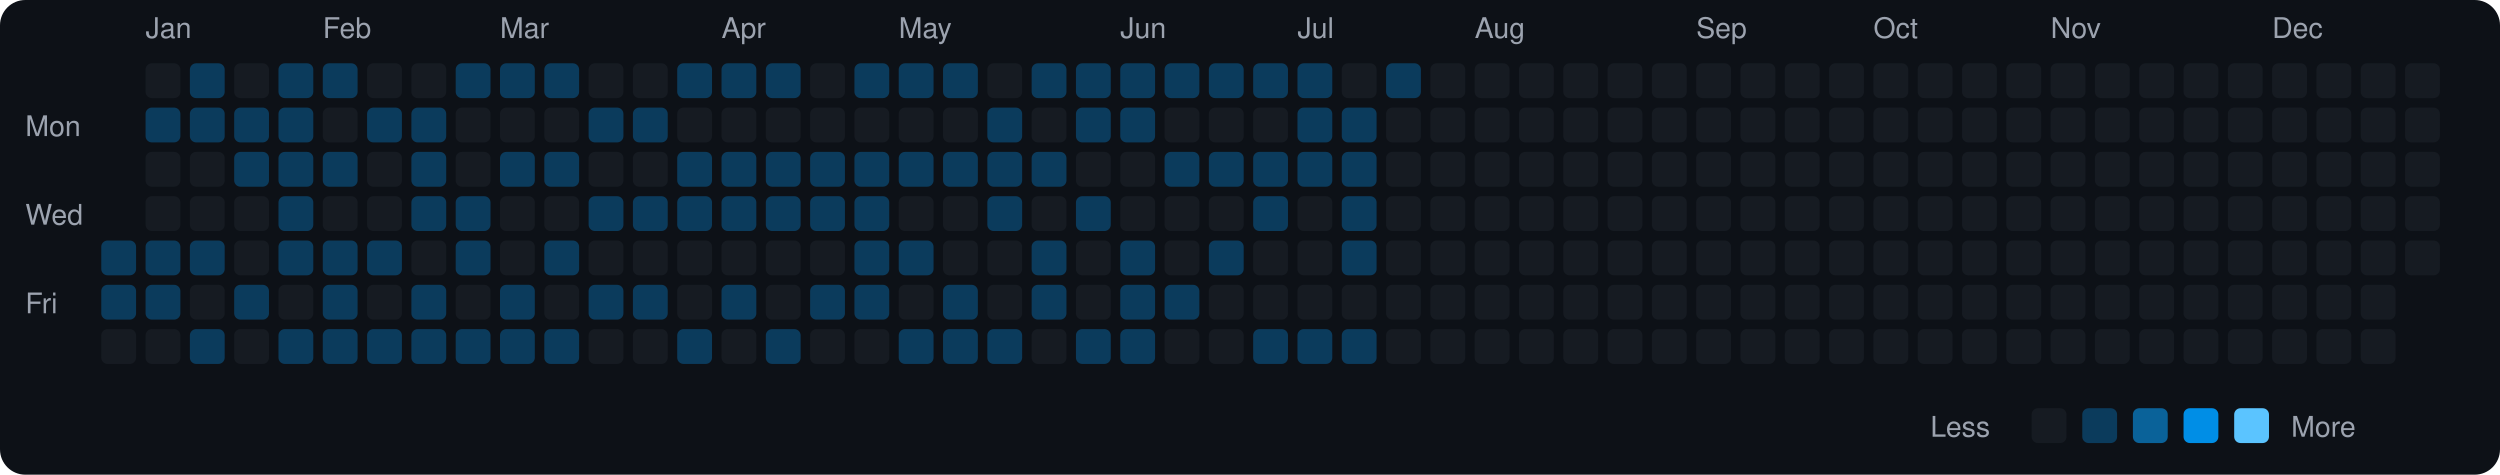
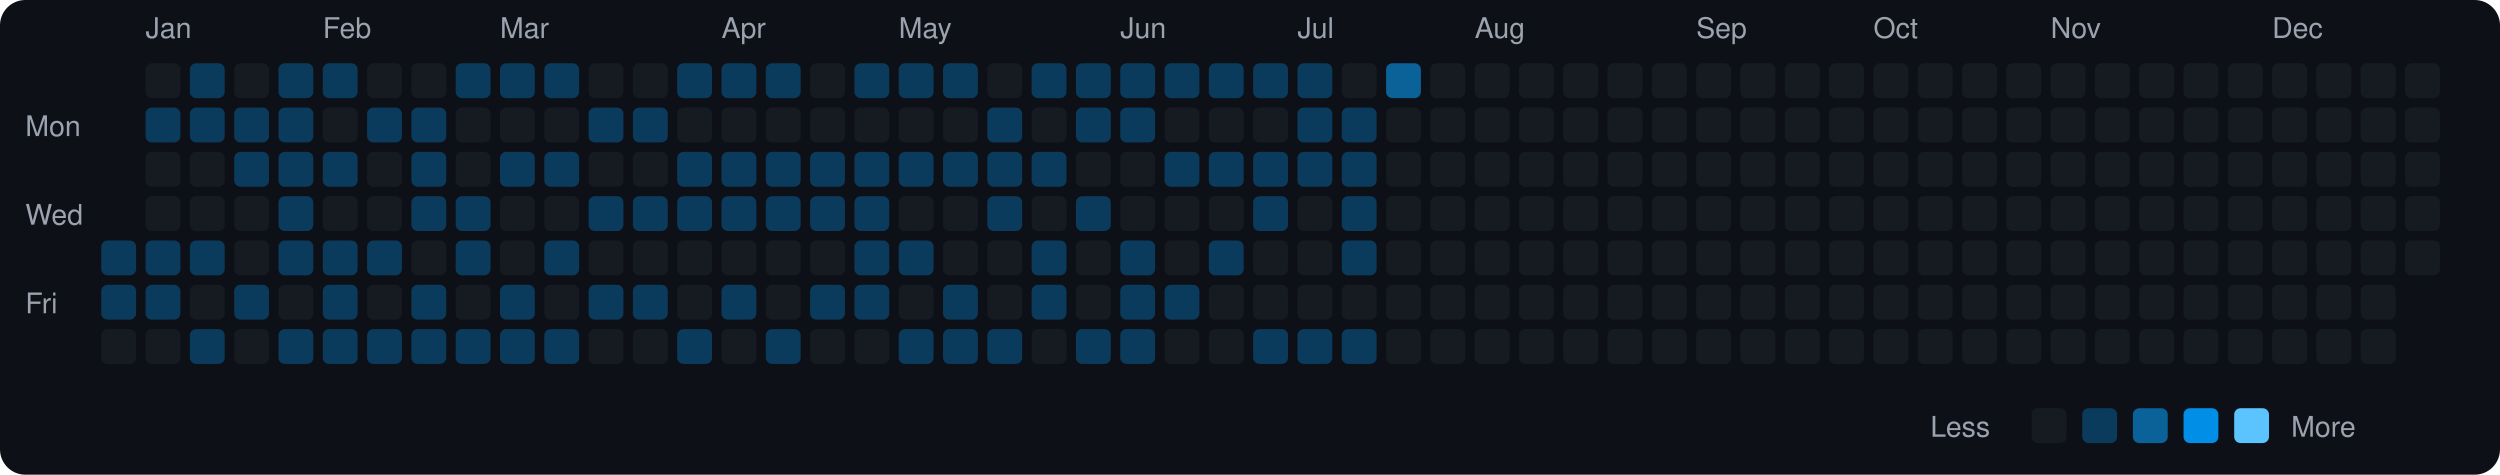
<svg xmlns="http://www.w3.org/2000/svg" viewBox="0 0 790 150" width="790" height="150">
  <rect width="790" height="150" fill="#0d1117" rx="8" ry="8" />
  <text x="8" y="43" fill="#9ca3af" font-size="9" font-family="-apple-system, BlinkMacSystemFont, 'Segoe UI', Helvetica, Arial, sans-serif">Mon</text>
  <text x="8" y="71" fill="#9ca3af" font-size="9" font-family="-apple-system, BlinkMacSystemFont, 'Segoe UI', Helvetica, Arial, sans-serif">Wed</text>
  <text x="8" y="99" fill="#9ca3af" font-size="9" font-family="-apple-system, BlinkMacSystemFont, 'Segoe UI', Helvetica, Arial, sans-serif">Fri</text>
  <rect x="32" y="76" width="11" height="11" rx="2" ry="2" fill="#0b3b5c">
    </rect>
  <rect x="32" y="90" width="11" height="11" rx="2" ry="2" fill="#0b3b5c">
    </rect>
  <rect x="32" y="104" width="11" height="11" rx="2" ry="2" fill="#161b22">
    </rect>
  <text x="46" y="12" fill="#9ca3af" font-size="9" font-family="-apple-system, BlinkMacSystemFont, 'Segoe UI', Helvetica, Arial, sans-serif">Jan</text>
  <rect x="46" y="20" width="11" height="11" rx="2" ry="2" fill="#161b22">
    </rect>
  <rect x="46" y="34" width="11" height="11" rx="2" ry="2" fill="#0b3b5c">
    </rect>
  <rect x="46" y="48" width="11" height="11" rx="2" ry="2" fill="#161b22">
    </rect>
  <rect x="46" y="62" width="11" height="11" rx="2" ry="2" fill="#161b22">
    </rect>
  <rect x="46" y="76" width="11" height="11" rx="2" ry="2" fill="#0b3b5c">
    </rect>
  <rect x="46" y="90" width="11" height="11" rx="2" ry="2" fill="#0b3b5c">
    </rect>
  <rect x="46" y="104" width="11" height="11" rx="2" ry="2" fill="#161b22">
    </rect>
  <rect x="60" y="20" width="11" height="11" rx="2" ry="2" fill="#0b3b5c">
    </rect>
  <rect x="60" y="34" width="11" height="11" rx="2" ry="2" fill="#0b3b5c">
    </rect>
  <rect x="60" y="48" width="11" height="11" rx="2" ry="2" fill="#161b22">
    </rect>
  <rect x="60" y="62" width="11" height="11" rx="2" ry="2" fill="#161b22">
    </rect>
  <rect x="60" y="76" width="11" height="11" rx="2" ry="2" fill="#0b3b5c">
    </rect>
  <rect x="60" y="90" width="11" height="11" rx="2" ry="2" fill="#161b22">
    </rect>
  <rect x="60" y="104" width="11" height="11" rx="2" ry="2" fill="#0b3b5c">
    </rect>
  <rect x="74" y="20" width="11" height="11" rx="2" ry="2" fill="#161b22">
    </rect>
  <rect x="74" y="34" width="11" height="11" rx="2" ry="2" fill="#0b3b5c">
    </rect>
  <rect x="74" y="48" width="11" height="11" rx="2" ry="2" fill="#0b3b5c">
    </rect>
  <rect x="74" y="62" width="11" height="11" rx="2" ry="2" fill="#161b22">
    </rect>
  <rect x="74" y="76" width="11" height="11" rx="2" ry="2" fill="#161b22">
    </rect>
  <rect x="74" y="90" width="11" height="11" rx="2" ry="2" fill="#0b3b5c">
    </rect>
  <rect x="74" y="104" width="11" height="11" rx="2" ry="2" fill="#161b22">
    </rect>
  <rect x="88" y="20" width="11" height="11" rx="2" ry="2" fill="#0b3b5c">
    </rect>
  <rect x="88" y="34" width="11" height="11" rx="2" ry="2" fill="#0b3b5c">
    </rect>
  <rect x="88" y="48" width="11" height="11" rx="2" ry="2" fill="#0b3b5c">
    </rect>
  <rect x="88" y="62" width="11" height="11" rx="2" ry="2" fill="#0b3b5c">
    </rect>
  <rect x="88" y="76" width="11" height="11" rx="2" ry="2" fill="#0b3b5c">
    </rect>
  <rect x="88" y="90" width="11" height="11" rx="2" ry="2" fill="#161b22">
    </rect>
  <rect x="88" y="104" width="11" height="11" rx="2" ry="2" fill="#0b3b5c">
    </rect>
  <text x="102" y="12" fill="#9ca3af" font-size="9" font-family="-apple-system, BlinkMacSystemFont, 'Segoe UI', Helvetica, Arial, sans-serif">Feb</text>
  <rect x="102" y="20" width="11" height="11" rx="2" ry="2" fill="#0b3b5c">
    </rect>
  <rect x="102" y="34" width="11" height="11" rx="2" ry="2" fill="#161b22">
    </rect>
  <rect x="102" y="48" width="11" height="11" rx="2" ry="2" fill="#0b3b5c">
    </rect>
  <rect x="102" y="62" width="11" height="11" rx="2" ry="2" fill="#161b22">
    </rect>
  <rect x="102" y="76" width="11" height="11" rx="2" ry="2" fill="#0b3b5c">
    </rect>
  <rect x="102" y="90" width="11" height="11" rx="2" ry="2" fill="#0b3b5c">
    </rect>
  <rect x="102" y="104" width="11" height="11" rx="2" ry="2" fill="#0b3b5c">
    </rect>
  <rect x="116" y="20" width="11" height="11" rx="2" ry="2" fill="#161b22">
    </rect>
  <rect x="116" y="34" width="11" height="11" rx="2" ry="2" fill="#0b3b5c">
    </rect>
  <rect x="116" y="48" width="11" height="11" rx="2" ry="2" fill="#161b22">
    </rect>
  <rect x="116" y="62" width="11" height="11" rx="2" ry="2" fill="#161b22">
    </rect>
  <rect x="116" y="76" width="11" height="11" rx="2" ry="2" fill="#0b3b5c">
    </rect>
  <rect x="116" y="90" width="11" height="11" rx="2" ry="2" fill="#161b22">
    </rect>
  <rect x="116" y="104" width="11" height="11" rx="2" ry="2" fill="#0b3b5c">
    </rect>
  <rect x="130" y="20" width="11" height="11" rx="2" ry="2" fill="#161b22">
    </rect>
  <rect x="130" y="34" width="11" height="11" rx="2" ry="2" fill="#0b3b5c">
    </rect>
  <rect x="130" y="48" width="11" height="11" rx="2" ry="2" fill="#0b3b5c">
    </rect>
  <rect x="130" y="62" width="11" height="11" rx="2" ry="2" fill="#0b3b5c">
    </rect>
  <rect x="130" y="76" width="11" height="11" rx="2" ry="2" fill="#161b22">
    </rect>
  <rect x="130" y="90" width="11" height="11" rx="2" ry="2" fill="#0b3b5c">
    </rect>
  <rect x="130" y="104" width="11" height="11" rx="2" ry="2" fill="#0b3b5c">
    </rect>
  <rect x="144" y="20" width="11" height="11" rx="2" ry="2" fill="#0b3b5c">
    </rect>
  <rect x="144" y="34" width="11" height="11" rx="2" ry="2" fill="#161b22">
    </rect>
  <rect x="144" y="48" width="11" height="11" rx="2" ry="2" fill="#161b22">
    </rect>
  <rect x="144" y="62" width="11" height="11" rx="2" ry="2" fill="#0b3b5c">
    </rect>
  <rect x="144" y="76" width="11" height="11" rx="2" ry="2" fill="#0b3b5c">
    </rect>
  <rect x="144" y="90" width="11" height="11" rx="2" ry="2" fill="#161b22">
    </rect>
  <rect x="144" y="104" width="11" height="11" rx="2" ry="2" fill="#0b3b5c">
    </rect>
  <text x="158" y="12" fill="#9ca3af" font-size="9" font-family="-apple-system, BlinkMacSystemFont, 'Segoe UI', Helvetica, Arial, sans-serif">Mar</text>
  <rect x="158" y="20" width="11" height="11" rx="2" ry="2" fill="#0b3b5c">
    </rect>
  <rect x="158" y="34" width="11" height="11" rx="2" ry="2" fill="#161b22">
    </rect>
  <rect x="158" y="48" width="11" height="11" rx="2" ry="2" fill="#0b3b5c">
    </rect>
  <rect x="158" y="62" width="11" height="11" rx="2" ry="2" fill="#161b22">
    </rect>
  <rect x="158" y="76" width="11" height="11" rx="2" ry="2" fill="#161b22">
    </rect>
  <rect x="158" y="90" width="11" height="11" rx="2" ry="2" fill="#0b3b5c">
    </rect>
  <rect x="158" y="104" width="11" height="11" rx="2" ry="2" fill="#0b3b5c">
    </rect>
  <rect x="172" y="20" width="11" height="11" rx="2" ry="2" fill="#0b3b5c">
    </rect>
  <rect x="172" y="34" width="11" height="11" rx="2" ry="2" fill="#161b22">
    </rect>
  <rect x="172" y="48" width="11" height="11" rx="2" ry="2" fill="#0b3b5c">
    </rect>
  <rect x="172" y="62" width="11" height="11" rx="2" ry="2" fill="#161b22">
    </rect>
  <rect x="172" y="76" width="11" height="11" rx="2" ry="2" fill="#0b3b5c">
    </rect>
  <rect x="172" y="90" width="11" height="11" rx="2" ry="2" fill="#161b22">
    </rect>
  <rect x="172" y="104" width="11" height="11" rx="2" ry="2" fill="#0b3b5c">
    </rect>
  <rect x="186" y="20" width="11" height="11" rx="2" ry="2" fill="#161b22">
    </rect>
  <rect x="186" y="34" width="11" height="11" rx="2" ry="2" fill="#0b3b5c">
    </rect>
  <rect x="186" y="48" width="11" height="11" rx="2" ry="2" fill="#161b22">
    </rect>
  <rect x="186" y="62" width="11" height="11" rx="2" ry="2" fill="#0b3b5c">
    </rect>
  <rect x="186" y="76" width="11" height="11" rx="2" ry="2" fill="#161b22">
    </rect>
  <rect x="186" y="90" width="11" height="11" rx="2" ry="2" fill="#0b3b5c">
    </rect>
  <rect x="186" y="104" width="11" height="11" rx="2" ry="2" fill="#161b22">
    </rect>
  <rect x="200" y="20" width="11" height="11" rx="2" ry="2" fill="#161b22">
    </rect>
  <rect x="200" y="34" width="11" height="11" rx="2" ry="2" fill="#0b3b5c">
    </rect>
  <rect x="200" y="48" width="11" height="11" rx="2" ry="2" fill="#161b22">
    </rect>
  <rect x="200" y="62" width="11" height="11" rx="2" ry="2" fill="#0b3b5c">
    </rect>
  <rect x="200" y="76" width="11" height="11" rx="2" ry="2" fill="#161b22">
    </rect>
  <rect x="200" y="90" width="11" height="11" rx="2" ry="2" fill="#0b3b5c">
    </rect>
  <rect x="200" y="104" width="11" height="11" rx="2" ry="2" fill="#161b22">
    </rect>
  <rect x="214" y="20" width="11" height="11" rx="2" ry="2" fill="#0b3b5c">
    </rect>
  <rect x="214" y="34" width="11" height="11" rx="2" ry="2" fill="#161b22">
    </rect>
  <rect x="214" y="48" width="11" height="11" rx="2" ry="2" fill="#0b3b5c">
    </rect>
  <rect x="214" y="62" width="11" height="11" rx="2" ry="2" fill="#0b3b5c">
    </rect>
  <rect x="214" y="76" width="11" height="11" rx="2" ry="2" fill="#161b22">
    </rect>
  <rect x="214" y="90" width="11" height="11" rx="2" ry="2" fill="#161b22">
    </rect>
  <rect x="214" y="104" width="11" height="11" rx="2" ry="2" fill="#0b3b5c">
    </rect>
  <text x="228" y="12" fill="#9ca3af" font-size="9" font-family="-apple-system, BlinkMacSystemFont, 'Segoe UI', Helvetica, Arial, sans-serif">Apr</text>
  <rect x="228" y="20" width="11" height="11" rx="2" ry="2" fill="#0b3b5c">
    </rect>
  <rect x="228" y="34" width="11" height="11" rx="2" ry="2" fill="#161b22">
    </rect>
  <rect x="228" y="48" width="11" height="11" rx="2" ry="2" fill="#0b3b5c">
    </rect>
  <rect x="228" y="62" width="11" height="11" rx="2" ry="2" fill="#0b3b5c">
    </rect>
  <rect x="228" y="76" width="11" height="11" rx="2" ry="2" fill="#161b22">
    </rect>
  <rect x="228" y="90" width="11" height="11" rx="2" ry="2" fill="#0b3b5c">
    </rect>
  <rect x="228" y="104" width="11" height="11" rx="2" ry="2" fill="#161b22">
    </rect>
  <rect x="242" y="20" width="11" height="11" rx="2" ry="2" fill="#0b3b5c">
    </rect>
  <rect x="242" y="34" width="11" height="11" rx="2" ry="2" fill="#161b22">
    </rect>
  <rect x="242" y="48" width="11" height="11" rx="2" ry="2" fill="#0b3b5c">
    </rect>
  <rect x="242" y="62" width="11" height="11" rx="2" ry="2" fill="#0b3b5c">
    </rect>
  <rect x="242" y="76" width="11" height="11" rx="2" ry="2" fill="#161b22">
    </rect>
  <rect x="242" y="90" width="11" height="11" rx="2" ry="2" fill="#161b22">
    </rect>
  <rect x="242" y="104" width="11" height="11" rx="2" ry="2" fill="#0b3b5c">
    </rect>
  <rect x="256" y="20" width="11" height="11" rx="2" ry="2" fill="#161b22">
    </rect>
  <rect x="256" y="34" width="11" height="11" rx="2" ry="2" fill="#161b22">
    </rect>
  <rect x="256" y="48" width="11" height="11" rx="2" ry="2" fill="#0b3b5c">
    </rect>
  <rect x="256" y="62" width="11" height="11" rx="2" ry="2" fill="#0b3b5c">
    </rect>
  <rect x="256" y="76" width="11" height="11" rx="2" ry="2" fill="#161b22">
    </rect>
  <rect x="256" y="90" width="11" height="11" rx="2" ry="2" fill="#0b3b5c">
    </rect>
  <rect x="256" y="104" width="11" height="11" rx="2" ry="2" fill="#161b22">
    </rect>
  <rect x="270" y="20" width="11" height="11" rx="2" ry="2" fill="#0b3b5c">
    </rect>
  <rect x="270" y="34" width="11" height="11" rx="2" ry="2" fill="#161b22">
    </rect>
  <rect x="270" y="48" width="11" height="11" rx="2" ry="2" fill="#0b3b5c">
    </rect>
  <rect x="270" y="62" width="11" height="11" rx="2" ry="2" fill="#0b3b5c">
    </rect>
  <rect x="270" y="76" width="11" height="11" rx="2" ry="2" fill="#0b3b5c">
    </rect>
  <rect x="270" y="90" width="11" height="11" rx="2" ry="2" fill="#0b3b5c">
    </rect>
  <rect x="270" y="104" width="11" height="11" rx="2" ry="2" fill="#161b22">
    </rect>
  <text x="284" y="12" fill="#9ca3af" font-size="9" font-family="-apple-system, BlinkMacSystemFont, 'Segoe UI', Helvetica, Arial, sans-serif">May</text>
  <rect x="284" y="20" width="11" height="11" rx="2" ry="2" fill="#0b3b5c">
    </rect>
  <rect x="284" y="34" width="11" height="11" rx="2" ry="2" fill="#161b22">
    </rect>
  <rect x="284" y="48" width="11" height="11" rx="2" ry="2" fill="#0b3b5c">
    </rect>
  <rect x="284" y="62" width="11" height="11" rx="2" ry="2" fill="#161b22">
    </rect>
  <rect x="284" y="76" width="11" height="11" rx="2" ry="2" fill="#0b3b5c">
    </rect>
  <rect x="284" y="90" width="11" height="11" rx="2" ry="2" fill="#161b22">
    </rect>
  <rect x="284" y="104" width="11" height="11" rx="2" ry="2" fill="#0b3b5c">
    </rect>
  <rect x="298" y="20" width="11" height="11" rx="2" ry="2" fill="#0b3b5c">
    </rect>
  <rect x="298" y="34" width="11" height="11" rx="2" ry="2" fill="#161b22">
    </rect>
  <rect x="298" y="48" width="11" height="11" rx="2" ry="2" fill="#0b3b5c">
    </rect>
  <rect x="298" y="62" width="11" height="11" rx="2" ry="2" fill="#161b22">
    </rect>
  <rect x="298" y="76" width="11" height="11" rx="2" ry="2" fill="#161b22">
    </rect>
  <rect x="298" y="90" width="11" height="11" rx="2" ry="2" fill="#0b3b5c">
    </rect>
  <rect x="298" y="104" width="11" height="11" rx="2" ry="2" fill="#0b3b5c">
    </rect>
  <rect x="312" y="20" width="11" height="11" rx="2" ry="2" fill="#161b22">
    </rect>
  <rect x="312" y="34" width="11" height="11" rx="2" ry="2" fill="#0b3b5c">
    </rect>
  <rect x="312" y="48" width="11" height="11" rx="2" ry="2" fill="#0b3b5c">
    </rect>
  <rect x="312" y="62" width="11" height="11" rx="2" ry="2" fill="#0b3b5c">
    </rect>
  <rect x="312" y="76" width="11" height="11" rx="2" ry="2" fill="#161b22">
    </rect>
  <rect x="312" y="90" width="11" height="11" rx="2" ry="2" fill="#161b22">
    </rect>
  <rect x="312" y="104" width="11" height="11" rx="2" ry="2" fill="#0b3b5c">
    </rect>
  <rect x="326" y="20" width="11" height="11" rx="2" ry="2" fill="#0b3b5c">
    </rect>
  <rect x="326" y="34" width="11" height="11" rx="2" ry="2" fill="#161b22">
    </rect>
  <rect x="326" y="48" width="11" height="11" rx="2" ry="2" fill="#0b3b5c">
    </rect>
  <rect x="326" y="62" width="11" height="11" rx="2" ry="2" fill="#161b22">
    </rect>
  <rect x="326" y="76" width="11" height="11" rx="2" ry="2" fill="#0b3b5c">
    </rect>
  <rect x="326" y="90" width="11" height="11" rx="2" ry="2" fill="#0b3b5c">
    </rect>
  <rect x="326" y="104" width="11" height="11" rx="2" ry="2" fill="#161b22">
    </rect>
  <rect x="340" y="20" width="11" height="11" rx="2" ry="2" fill="#0b3b5c">
    </rect>
  <rect x="340" y="34" width="11" height="11" rx="2" ry="2" fill="#0b3b5c">
    </rect>
  <rect x="340" y="48" width="11" height="11" rx="2" ry="2" fill="#161b22">
    </rect>
  <rect x="340" y="62" width="11" height="11" rx="2" ry="2" fill="#0b3b5c">
    </rect>
  <rect x="340" y="76" width="11" height="11" rx="2" ry="2" fill="#161b22">
    </rect>
  <rect x="340" y="90" width="11" height="11" rx="2" ry="2" fill="#161b22">
    </rect>
  <rect x="340" y="104" width="11" height="11" rx="2" ry="2" fill="#0b3b5c">
    </rect>
  <text x="354" y="12" fill="#9ca3af" font-size="9" font-family="-apple-system, BlinkMacSystemFont, 'Segoe UI', Helvetica, Arial, sans-serif">Jun</text>
  <rect x="354" y="20" width="11" height="11" rx="2" ry="2" fill="#0b3b5c">
    </rect>
  <rect x="354" y="34" width="11" height="11" rx="2" ry="2" fill="#0b3b5c">
    </rect>
  <rect x="354" y="48" width="11" height="11" rx="2" ry="2" fill="#161b22">
    </rect>
  <rect x="354" y="62" width="11" height="11" rx="2" ry="2" fill="#161b22">
    </rect>
  <rect x="354" y="76" width="11" height="11" rx="2" ry="2" fill="#0b3b5c">
    </rect>
  <rect x="354" y="90" width="11" height="11" rx="2" ry="2" fill="#0b3b5c">
    </rect>
  <rect x="354" y="104" width="11" height="11" rx="2" ry="2" fill="#0b3b5c">
    </rect>
  <rect x="368" y="20" width="11" height="11" rx="2" ry="2" fill="#0b3b5c">
    </rect>
  <rect x="368" y="34" width="11" height="11" rx="2" ry="2" fill="#161b22">
    </rect>
  <rect x="368" y="48" width="11" height="11" rx="2" ry="2" fill="#0b3b5c">
    </rect>
  <rect x="368" y="62" width="11" height="11" rx="2" ry="2" fill="#161b22">
    </rect>
  <rect x="368" y="76" width="11" height="11" rx="2" ry="2" fill="#161b22">
    </rect>
  <rect x="368" y="90" width="11" height="11" rx="2" ry="2" fill="#0b3b5c">
    </rect>
  <rect x="368" y="104" width="11" height="11" rx="2" ry="2" fill="#161b22">
    </rect>
  <rect x="382" y="20" width="11" height="11" rx="2" ry="2" fill="#0b3b5c">
    </rect>
  <rect x="382" y="34" width="11" height="11" rx="2" ry="2" fill="#161b22">
    </rect>
  <rect x="382" y="48" width="11" height="11" rx="2" ry="2" fill="#0b3b5c">
    </rect>
  <rect x="382" y="62" width="11" height="11" rx="2" ry="2" fill="#161b22">
    </rect>
  <rect x="382" y="76" width="11" height="11" rx="2" ry="2" fill="#0b3b5c">
    </rect>
  <rect x="382" y="90" width="11" height="11" rx="2" ry="2" fill="#161b22">
    </rect>
  <rect x="382" y="104" width="11" height="11" rx="2" ry="2" fill="#161b22">
    </rect>
  <rect x="396" y="20" width="11" height="11" rx="2" ry="2" fill="#0b3b5c">
    </rect>
  <rect x="396" y="34" width="11" height="11" rx="2" ry="2" fill="#161b22">
    </rect>
  <rect x="396" y="48" width="11" height="11" rx="2" ry="2" fill="#0b3b5c">
    </rect>
  <rect x="396" y="62" width="11" height="11" rx="2" ry="2" fill="#0b3b5c">
    </rect>
  <rect x="396" y="76" width="11" height="11" rx="2" ry="2" fill="#161b22">
    </rect>
  <rect x="396" y="90" width="11" height="11" rx="2" ry="2" fill="#161b22">
    </rect>
  <rect x="396" y="104" width="11" height="11" rx="2" ry="2" fill="#0b3b5c">
    </rect>
  <text x="410" y="12" fill="#9ca3af" font-size="9" font-family="-apple-system, BlinkMacSystemFont, 'Segoe UI', Helvetica, Arial, sans-serif">Jul</text>
  <rect x="410" y="20" width="11" height="11" rx="2" ry="2" fill="#0b3b5c">
    </rect>
  <rect x="410" y="34" width="11" height="11" rx="2" ry="2" fill="#0b3b5c">
    </rect>
  <rect x="410" y="48" width="11" height="11" rx="2" ry="2" fill="#0b3b5c">
    </rect>
  <rect x="410" y="62" width="11" height="11" rx="2" ry="2" fill="#161b22">
    </rect>
  <rect x="410" y="76" width="11" height="11" rx="2" ry="2" fill="#161b22">
    </rect>
  <rect x="410" y="90" width="11" height="11" rx="2" ry="2" fill="#161b22">
    </rect>
  <rect x="410" y="104" width="11" height="11" rx="2" ry="2" fill="#0b3b5c">
    </rect>
  <rect x="424" y="20" width="11" height="11" rx="2" ry="2" fill="#161b22">
    </rect>
  <rect x="424" y="34" width="11" height="11" rx="2" ry="2" fill="#0b3b5c">
    </rect>
  <rect x="424" y="48" width="11" height="11" rx="2" ry="2" fill="#0b3b5c">
    </rect>
  <rect x="424" y="62" width="11" height="11" rx="2" ry="2" fill="#0b3b5c">
    </rect>
  <rect x="424" y="76" width="11" height="11" rx="2" ry="2" fill="#0b3b5c">
    </rect>
  <rect x="424" y="90" width="11" height="11" rx="2" ry="2" fill="#161b22">
    </rect>
  <rect x="424" y="104" width="11" height="11" rx="2" ry="2" fill="#0b3b5c">
    </rect>
-   <rect x="438" y="20" width="11" height="11" rx="2" ry="2" fill="#0b3b5c">
+   <rect x="438" y="20" width="11" height="11" rx="2" ry="2" fill="#0a6299">
    </rect>
  <rect x="438" y="34" width="11" height="11" rx="2" ry="2" fill="#161b22">
    </rect>
  <rect x="438" y="48" width="11" height="11" rx="2" ry="2" fill="#161b22">
    </rect>
  <rect x="438" y="62" width="11" height="11" rx="2" ry="2" fill="#161b22">
    </rect>
  <rect x="438" y="76" width="11" height="11" rx="2" ry="2" fill="#161b22">
    </rect>
  <rect x="438" y="90" width="11" height="11" rx="2" ry="2" fill="#161b22">
    </rect>
  <rect x="438" y="104" width="11" height="11" rx="2" ry="2" fill="#161b22">
    </rect>
  <rect x="452" y="20" width="11" height="11" rx="2" ry="2" fill="#161b22">
    </rect>
  <rect x="452" y="34" width="11" height="11" rx="2" ry="2" fill="#161b22">
    </rect>
  <rect x="452" y="48" width="11" height="11" rx="2" ry="2" fill="#161b22">
    </rect>
  <rect x="452" y="62" width="11" height="11" rx="2" ry="2" fill="#161b22">
    </rect>
  <rect x="452" y="76" width="11" height="11" rx="2" ry="2" fill="#161b22">
    </rect>
  <rect x="452" y="90" width="11" height="11" rx="2" ry="2" fill="#161b22">
    </rect>
  <rect x="452" y="104" width="11" height="11" rx="2" ry="2" fill="#161b22">
    </rect>
  <text x="466" y="12" fill="#9ca3af" font-size="9" font-family="-apple-system, BlinkMacSystemFont, 'Segoe UI', Helvetica, Arial, sans-serif">Aug</text>
  <rect x="466" y="20" width="11" height="11" rx="2" ry="2" fill="#161b22">
    </rect>
  <rect x="466" y="34" width="11" height="11" rx="2" ry="2" fill="#161b22">
    </rect>
  <rect x="466" y="48" width="11" height="11" rx="2" ry="2" fill="#161b22">
    </rect>
  <rect x="466" y="62" width="11" height="11" rx="2" ry="2" fill="#161b22">
    </rect>
  <rect x="466" y="76" width="11" height="11" rx="2" ry="2" fill="#161b22">
    </rect>
  <rect x="466" y="90" width="11" height="11" rx="2" ry="2" fill="#161b22">
    </rect>
  <rect x="466" y="104" width="11" height="11" rx="2" ry="2" fill="#161b22">
    </rect>
  <rect x="480" y="20" width="11" height="11" rx="2" ry="2" fill="#161b22">
    </rect>
  <rect x="480" y="34" width="11" height="11" rx="2" ry="2" fill="#161b22">
    </rect>
  <rect x="480" y="48" width="11" height="11" rx="2" ry="2" fill="#161b22">
    </rect>
  <rect x="480" y="62" width="11" height="11" rx="2" ry="2" fill="#161b22">
    </rect>
  <rect x="480" y="76" width="11" height="11" rx="2" ry="2" fill="#161b22">
    </rect>
  <rect x="480" y="90" width="11" height="11" rx="2" ry="2" fill="#161b22">
    </rect>
  <rect x="480" y="104" width="11" height="11" rx="2" ry="2" fill="#161b22">
    </rect>
  <rect x="494" y="20" width="11" height="11" rx="2" ry="2" fill="#161b22">
    </rect>
  <rect x="494" y="34" width="11" height="11" rx="2" ry="2" fill="#161b22">
    </rect>
  <rect x="494" y="48" width="11" height="11" rx="2" ry="2" fill="#161b22">
    </rect>
  <rect x="494" y="62" width="11" height="11" rx="2" ry="2" fill="#161b22">
    </rect>
  <rect x="494" y="76" width="11" height="11" rx="2" ry="2" fill="#161b22">
    </rect>
  <rect x="494" y="90" width="11" height="11" rx="2" ry="2" fill="#161b22">
    </rect>
  <rect x="494" y="104" width="11" height="11" rx="2" ry="2" fill="#161b22">
    </rect>
  <rect x="508" y="20" width="11" height="11" rx="2" ry="2" fill="#161b22">
    </rect>
  <rect x="508" y="34" width="11" height="11" rx="2" ry="2" fill="#161b22">
    </rect>
  <rect x="508" y="48" width="11" height="11" rx="2" ry="2" fill="#161b22">
    </rect>
  <rect x="508" y="62" width="11" height="11" rx="2" ry="2" fill="#161b22">
    </rect>
  <rect x="508" y="76" width="11" height="11" rx="2" ry="2" fill="#161b22">
    </rect>
  <rect x="508" y="90" width="11" height="11" rx="2" ry="2" fill="#161b22">
    </rect>
  <rect x="508" y="104" width="11" height="11" rx="2" ry="2" fill="#161b22">
    </rect>
  <rect x="522" y="20" width="11" height="11" rx="2" ry="2" fill="#161b22">
    </rect>
  <rect x="522" y="34" width="11" height="11" rx="2" ry="2" fill="#161b22">
    </rect>
  <rect x="522" y="48" width="11" height="11" rx="2" ry="2" fill="#161b22">
    </rect>
  <rect x="522" y="62" width="11" height="11" rx="2" ry="2" fill="#161b22">
    </rect>
  <rect x="522" y="76" width="11" height="11" rx="2" ry="2" fill="#161b22">
    </rect>
  <rect x="522" y="90" width="11" height="11" rx="2" ry="2" fill="#161b22">
    </rect>
  <rect x="522" y="104" width="11" height="11" rx="2" ry="2" fill="#161b22">
    </rect>
  <text x="536" y="12" fill="#9ca3af" font-size="9" font-family="-apple-system, BlinkMacSystemFont, 'Segoe UI', Helvetica, Arial, sans-serif">Sep</text>
  <rect x="536" y="20" width="11" height="11" rx="2" ry="2" fill="#161b22">
    </rect>
  <rect x="536" y="34" width="11" height="11" rx="2" ry="2" fill="#161b22">
    </rect>
  <rect x="536" y="48" width="11" height="11" rx="2" ry="2" fill="#161b22">
    </rect>
  <rect x="536" y="62" width="11" height="11" rx="2" ry="2" fill="#161b22">
    </rect>
  <rect x="536" y="76" width="11" height="11" rx="2" ry="2" fill="#161b22">
    </rect>
  <rect x="536" y="90" width="11" height="11" rx="2" ry="2" fill="#161b22">
    </rect>
  <rect x="536" y="104" width="11" height="11" rx="2" ry="2" fill="#161b22">
    </rect>
  <rect x="550" y="20" width="11" height="11" rx="2" ry="2" fill="#161b22">
    </rect>
  <rect x="550" y="34" width="11" height="11" rx="2" ry="2" fill="#161b22">
    </rect>
  <rect x="550" y="48" width="11" height="11" rx="2" ry="2" fill="#161b22">
    </rect>
  <rect x="550" y="62" width="11" height="11" rx="2" ry="2" fill="#161b22">
    </rect>
  <rect x="550" y="76" width="11" height="11" rx="2" ry="2" fill="#161b22">
    </rect>
  <rect x="550" y="90" width="11" height="11" rx="2" ry="2" fill="#161b22">
    </rect>
  <rect x="550" y="104" width="11" height="11" rx="2" ry="2" fill="#161b22">
    </rect>
  <rect x="564" y="20" width="11" height="11" rx="2" ry="2" fill="#161b22">
    </rect>
  <rect x="564" y="34" width="11" height="11" rx="2" ry="2" fill="#161b22">
    </rect>
  <rect x="564" y="48" width="11" height="11" rx="2" ry="2" fill="#161b22">
    </rect>
  <rect x="564" y="62" width="11" height="11" rx="2" ry="2" fill="#161b22">
    </rect>
  <rect x="564" y="76" width="11" height="11" rx="2" ry="2" fill="#161b22">
    </rect>
  <rect x="564" y="90" width="11" height="11" rx="2" ry="2" fill="#161b22">
    </rect>
  <rect x="564" y="104" width="11" height="11" rx="2" ry="2" fill="#161b22">
    </rect>
  <rect x="578" y="20" width="11" height="11" rx="2" ry="2" fill="#161b22">
    </rect>
  <rect x="578" y="34" width="11" height="11" rx="2" ry="2" fill="#161b22">
    </rect>
  <rect x="578" y="48" width="11" height="11" rx="2" ry="2" fill="#161b22">
    </rect>
  <rect x="578" y="62" width="11" height="11" rx="2" ry="2" fill="#161b22">
    </rect>
  <rect x="578" y="76" width="11" height="11" rx="2" ry="2" fill="#161b22">
    </rect>
  <rect x="578" y="90" width="11" height="11" rx="2" ry="2" fill="#161b22">
    </rect>
  <rect x="578" y="104" width="11" height="11" rx="2" ry="2" fill="#161b22">
    </rect>
  <text x="592" y="12" fill="#9ca3af" font-size="9" font-family="-apple-system, BlinkMacSystemFont, 'Segoe UI', Helvetica, Arial, sans-serif">Oct</text>
  <rect x="592" y="20" width="11" height="11" rx="2" ry="2" fill="#161b22">
    </rect>
  <rect x="592" y="34" width="11" height="11" rx="2" ry="2" fill="#161b22">
    </rect>
  <rect x="592" y="48" width="11" height="11" rx="2" ry="2" fill="#161b22">
    </rect>
  <rect x="592" y="62" width="11" height="11" rx="2" ry="2" fill="#161b22">
    </rect>
  <rect x="592" y="76" width="11" height="11" rx="2" ry="2" fill="#161b22">
    </rect>
  <rect x="592" y="90" width="11" height="11" rx="2" ry="2" fill="#161b22">
    </rect>
  <rect x="592" y="104" width="11" height="11" rx="2" ry="2" fill="#161b22">
    </rect>
  <rect x="606" y="20" width="11" height="11" rx="2" ry="2" fill="#161b22">
    </rect>
  <rect x="606" y="34" width="11" height="11" rx="2" ry="2" fill="#161b22">
    </rect>
  <rect x="606" y="48" width="11" height="11" rx="2" ry="2" fill="#161b22">
    </rect>
  <rect x="606" y="62" width="11" height="11" rx="2" ry="2" fill="#161b22">
    </rect>
  <rect x="606" y="76" width="11" height="11" rx="2" ry="2" fill="#161b22">
    </rect>
  <rect x="606" y="90" width="11" height="11" rx="2" ry="2" fill="#161b22">
    </rect>
  <rect x="606" y="104" width="11" height="11" rx="2" ry="2" fill="#161b22">
    </rect>
  <rect x="620" y="20" width="11" height="11" rx="2" ry="2" fill="#161b22">
    </rect>
  <rect x="620" y="34" width="11" height="11" rx="2" ry="2" fill="#161b22">
    </rect>
  <rect x="620" y="48" width="11" height="11" rx="2" ry="2" fill="#161b22">
    </rect>
  <rect x="620" y="62" width="11" height="11" rx="2" ry="2" fill="#161b22">
    </rect>
  <rect x="620" y="76" width="11" height="11" rx="2" ry="2" fill="#161b22">
    </rect>
  <rect x="620" y="90" width="11" height="11" rx="2" ry="2" fill="#161b22">
    </rect>
  <rect x="620" y="104" width="11" height="11" rx="2" ry="2" fill="#161b22">
    </rect>
  <rect x="634" y="20" width="11" height="11" rx="2" ry="2" fill="#161b22">
    </rect>
  <rect x="634" y="34" width="11" height="11" rx="2" ry="2" fill="#161b22">
    </rect>
  <rect x="634" y="48" width="11" height="11" rx="2" ry="2" fill="#161b22">
    </rect>
  <rect x="634" y="62" width="11" height="11" rx="2" ry="2" fill="#161b22">
    </rect>
  <rect x="634" y="76" width="11" height="11" rx="2" ry="2" fill="#161b22">
    </rect>
  <rect x="634" y="90" width="11" height="11" rx="2" ry="2" fill="#161b22">
    </rect>
  <rect x="634" y="104" width="11" height="11" rx="2" ry="2" fill="#161b22">
    </rect>
  <text x="648" y="12" fill="#9ca3af" font-size="9" font-family="-apple-system, BlinkMacSystemFont, 'Segoe UI', Helvetica, Arial, sans-serif">Nov</text>
  <rect x="648" y="20" width="11" height="11" rx="2" ry="2" fill="#161b22">
    </rect>
  <rect x="648" y="34" width="11" height="11" rx="2" ry="2" fill="#161b22">
    </rect>
  <rect x="648" y="48" width="11" height="11" rx="2" ry="2" fill="#161b22">
    </rect>
  <rect x="648" y="62" width="11" height="11" rx="2" ry="2" fill="#161b22">
    </rect>
  <rect x="648" y="76" width="11" height="11" rx="2" ry="2" fill="#161b22">
    </rect>
  <rect x="648" y="90" width="11" height="11" rx="2" ry="2" fill="#161b22">
    </rect>
  <rect x="648" y="104" width="11" height="11" rx="2" ry="2" fill="#161b22">
    </rect>
  <rect x="662" y="20" width="11" height="11" rx="2" ry="2" fill="#161b22">
    </rect>
  <rect x="662" y="34" width="11" height="11" rx="2" ry="2" fill="#161b22">
    </rect>
  <rect x="662" y="48" width="11" height="11" rx="2" ry="2" fill="#161b22">
    </rect>
  <rect x="662" y="62" width="11" height="11" rx="2" ry="2" fill="#161b22">
    </rect>
  <rect x="662" y="76" width="11" height="11" rx="2" ry="2" fill="#161b22">
    </rect>
  <rect x="662" y="90" width="11" height="11" rx="2" ry="2" fill="#161b22">
    </rect>
  <rect x="662" y="104" width="11" height="11" rx="2" ry="2" fill="#161b22">
    </rect>
  <rect x="676" y="20" width="11" height="11" rx="2" ry="2" fill="#161b22">
    </rect>
  <rect x="676" y="34" width="11" height="11" rx="2" ry="2" fill="#161b22">
    </rect>
  <rect x="676" y="48" width="11" height="11" rx="2" ry="2" fill="#161b22">
    </rect>
  <rect x="676" y="62" width="11" height="11" rx="2" ry="2" fill="#161b22">
    </rect>
  <rect x="676" y="76" width="11" height="11" rx="2" ry="2" fill="#161b22">
    </rect>
  <rect x="676" y="90" width="11" height="11" rx="2" ry="2" fill="#161b22">
    </rect>
  <rect x="676" y="104" width="11" height="11" rx="2" ry="2" fill="#161b22">
    </rect>
  <rect x="690" y="20" width="11" height="11" rx="2" ry="2" fill="#161b22">
    </rect>
  <rect x="690" y="34" width="11" height="11" rx="2" ry="2" fill="#161b22">
    </rect>
  <rect x="690" y="48" width="11" height="11" rx="2" ry="2" fill="#161b22">
    </rect>
  <rect x="690" y="62" width="11" height="11" rx="2" ry="2" fill="#161b22">
    </rect>
  <rect x="690" y="76" width="11" height="11" rx="2" ry="2" fill="#161b22">
    </rect>
  <rect x="690" y="90" width="11" height="11" rx="2" ry="2" fill="#161b22">
    </rect>
  <rect x="690" y="104" width="11" height="11" rx="2" ry="2" fill="#161b22">
    </rect>
  <rect x="704" y="20" width="11" height="11" rx="2" ry="2" fill="#161b22">
    </rect>
  <rect x="704" y="34" width="11" height="11" rx="2" ry="2" fill="#161b22">
    </rect>
  <rect x="704" y="48" width="11" height="11" rx="2" ry="2" fill="#161b22">
    </rect>
  <rect x="704" y="62" width="11" height="11" rx="2" ry="2" fill="#161b22">
    </rect>
  <rect x="704" y="76" width="11" height="11" rx="2" ry="2" fill="#161b22">
    </rect>
  <rect x="704" y="90" width="11" height="11" rx="2" ry="2" fill="#161b22">
    </rect>
  <rect x="704" y="104" width="11" height="11" rx="2" ry="2" fill="#161b22">
    </rect>
  <text x="718" y="12" fill="#9ca3af" font-size="9" font-family="-apple-system, BlinkMacSystemFont, 'Segoe UI', Helvetica, Arial, sans-serif">Dec</text>
  <rect x="718" y="20" width="11" height="11" rx="2" ry="2" fill="#161b22">
    </rect>
  <rect x="718" y="34" width="11" height="11" rx="2" ry="2" fill="#161b22">
    </rect>
  <rect x="718" y="48" width="11" height="11" rx="2" ry="2" fill="#161b22">
    </rect>
  <rect x="718" y="62" width="11" height="11" rx="2" ry="2" fill="#161b22">
    </rect>
  <rect x="718" y="76" width="11" height="11" rx="2" ry="2" fill="#161b22">
    </rect>
  <rect x="718" y="90" width="11" height="11" rx="2" ry="2" fill="#161b22">
    </rect>
  <rect x="718" y="104" width="11" height="11" rx="2" ry="2" fill="#161b22">
    </rect>
  <rect x="732" y="20" width="11" height="11" rx="2" ry="2" fill="#161b22">
    </rect>
  <rect x="732" y="34" width="11" height="11" rx="2" ry="2" fill="#161b22">
    </rect>
  <rect x="732" y="48" width="11" height="11" rx="2" ry="2" fill="#161b22">
    </rect>
  <rect x="732" y="62" width="11" height="11" rx="2" ry="2" fill="#161b22">
    </rect>
  <rect x="732" y="76" width="11" height="11" rx="2" ry="2" fill="#161b22">
    </rect>
  <rect x="732" y="90" width="11" height="11" rx="2" ry="2" fill="#161b22">
    </rect>
  <rect x="732" y="104" width="11" height="11" rx="2" ry="2" fill="#161b22">
    </rect>
  <rect x="746" y="20" width="11" height="11" rx="2" ry="2" fill="#161b22">
    </rect>
  <rect x="746" y="34" width="11" height="11" rx="2" ry="2" fill="#161b22">
    </rect>
  <rect x="746" y="48" width="11" height="11" rx="2" ry="2" fill="#161b22">
    </rect>
  <rect x="746" y="62" width="11" height="11" rx="2" ry="2" fill="#161b22">
    </rect>
  <rect x="746" y="76" width="11" height="11" rx="2" ry="2" fill="#161b22">
    </rect>
  <rect x="746" y="90" width="11" height="11" rx="2" ry="2" fill="#161b22">
    </rect>
  <rect x="746" y="104" width="11" height="11" rx="2" ry="2" fill="#161b22">
    </rect>
  <rect x="760" y="20" width="11" height="11" rx="2" ry="2" fill="#161b22">
    </rect>
  <rect x="760" y="34" width="11" height="11" rx="2" ry="2" fill="#161b22">
    </rect>
  <rect x="760" y="48" width="11" height="11" rx="2" ry="2" fill="#161b22">
    </rect>
  <rect x="760" y="62" width="11" height="11" rx="2" ry="2" fill="#161b22">
    </rect>
  <rect x="760" y="76" width="11" height="11" rx="2" ry="2" fill="#161b22">
    </rect>
  <text x="610" y="138" fill="#9ca3af" font-size="9" font-family="-apple-system, BlinkMacSystemFont, 'Segoe UI', Helvetica, Arial, sans-serif">Less</text>
  <rect x="642" y="129" width="11" height="11" rx="2" ry="2" fill="#161b22" />
  <rect x="658" y="129" width="11" height="11" rx="2" ry="2" fill="#0b3b5c" />
  <rect x="674" y="129" width="11" height="11" rx="2" ry="2" fill="#0a6299" />
  <rect x="690" y="129" width="11" height="11" rx="2" ry="2" fill="#008ee6" />
  <rect x="706" y="129" width="11" height="11" rx="2" ry="2" fill="#5bc4ff" />
  <text x="724" y="138" fill="#9ca3af" font-size="9" font-family="-apple-system, BlinkMacSystemFont, 'Segoe UI', Helvetica, Arial, sans-serif">More</text>
</svg>
